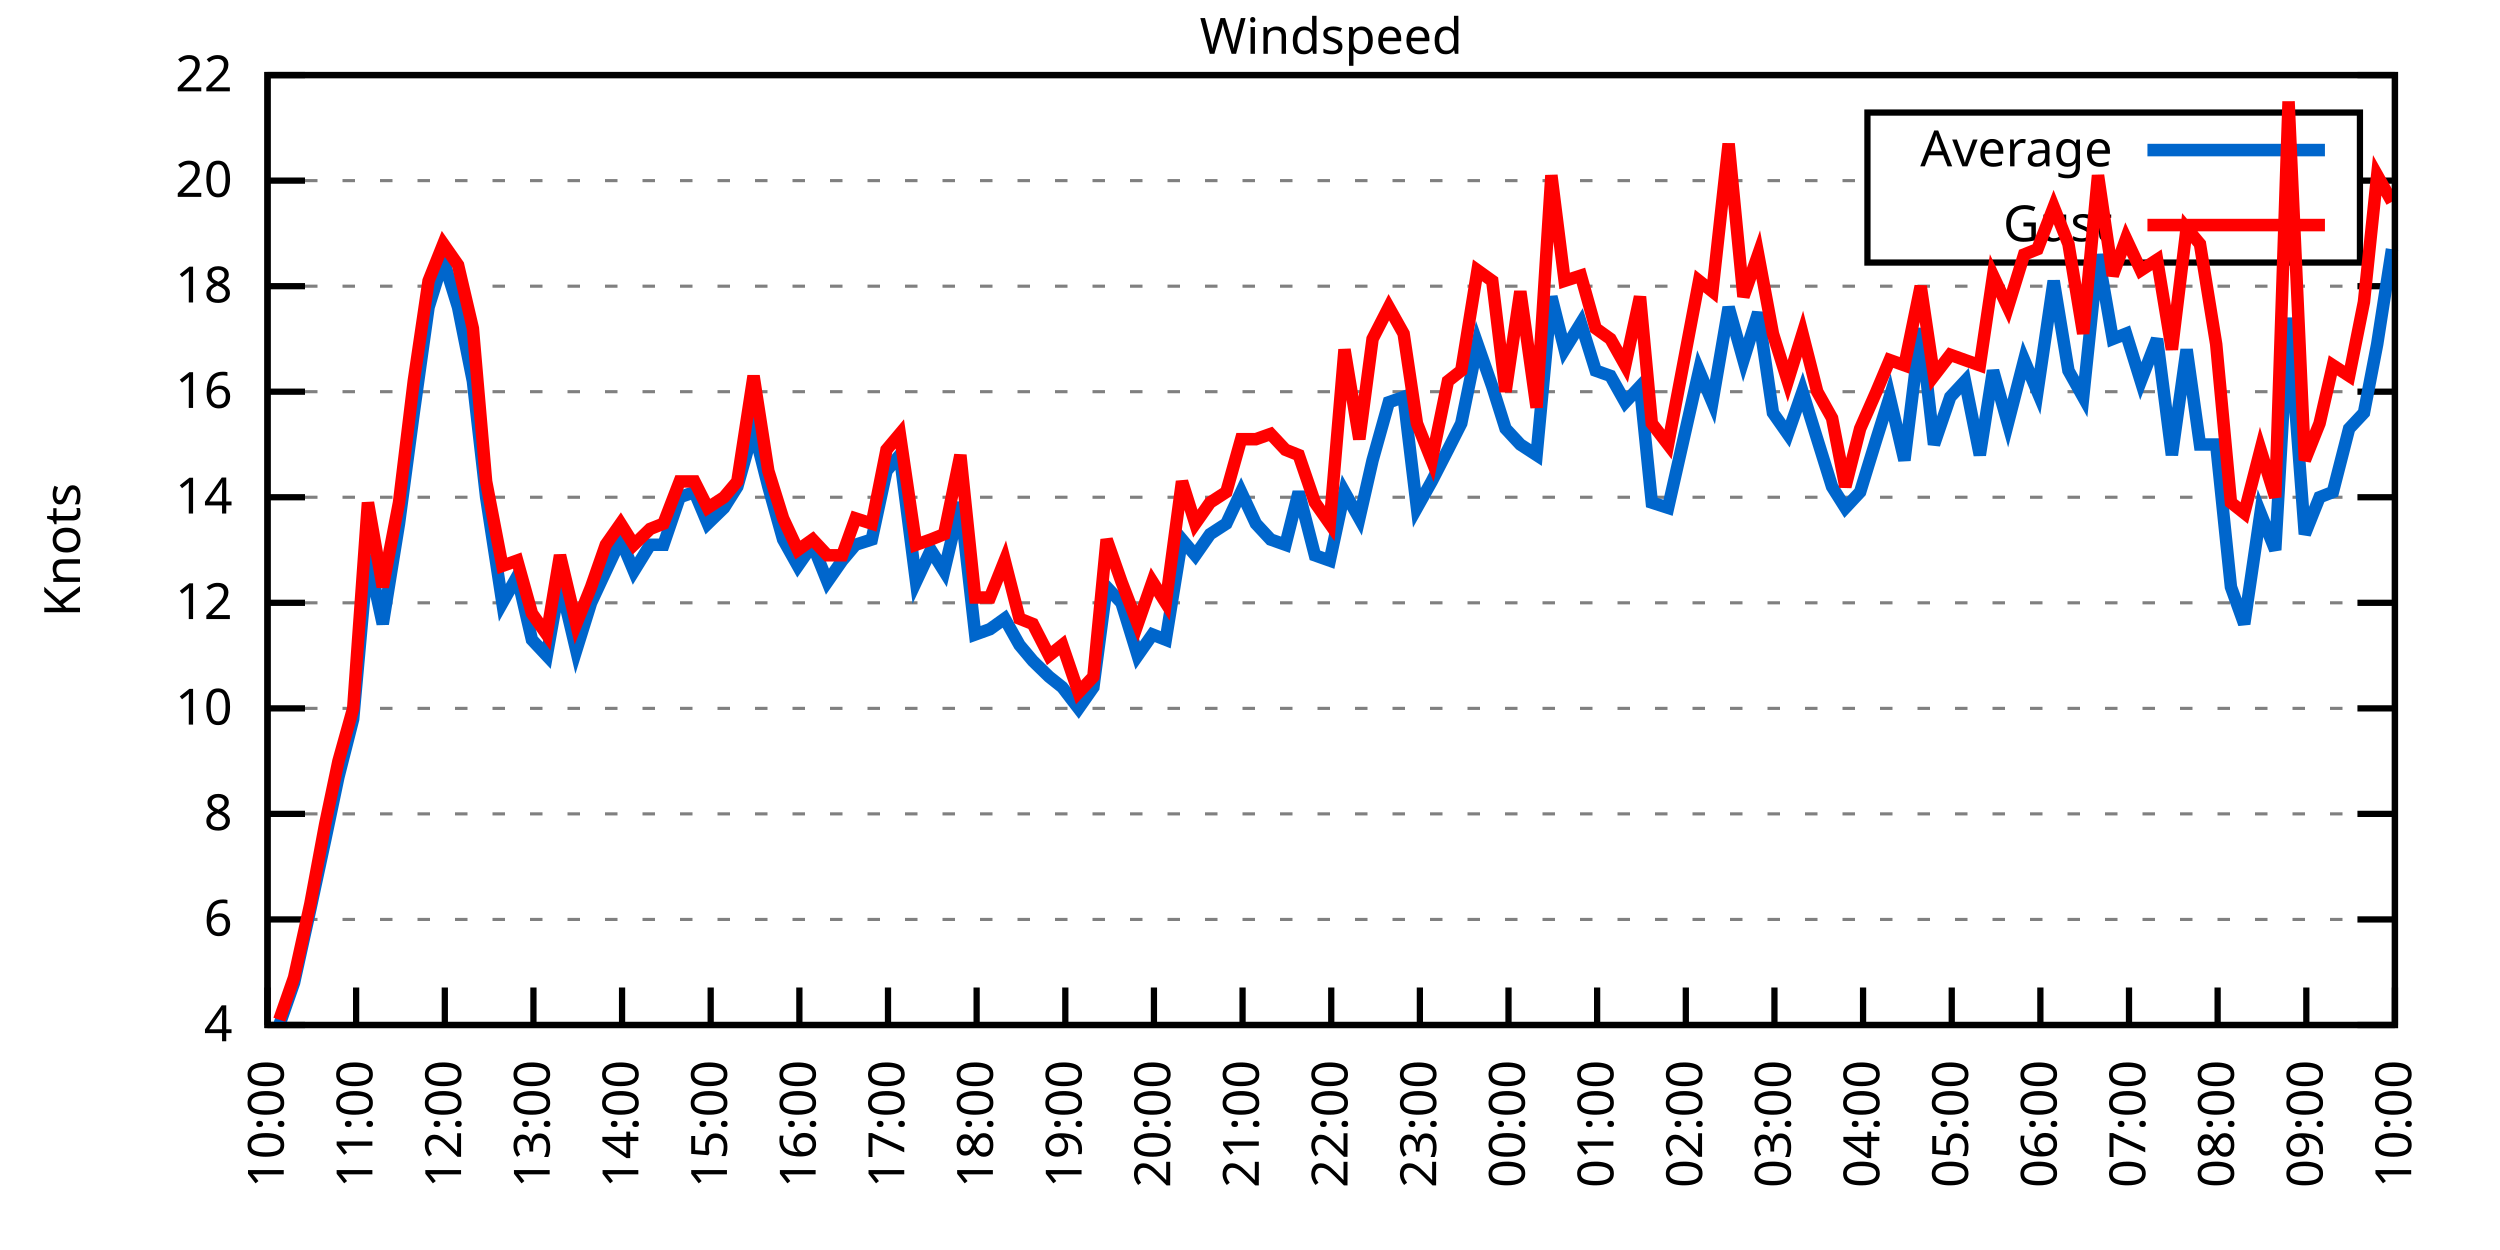
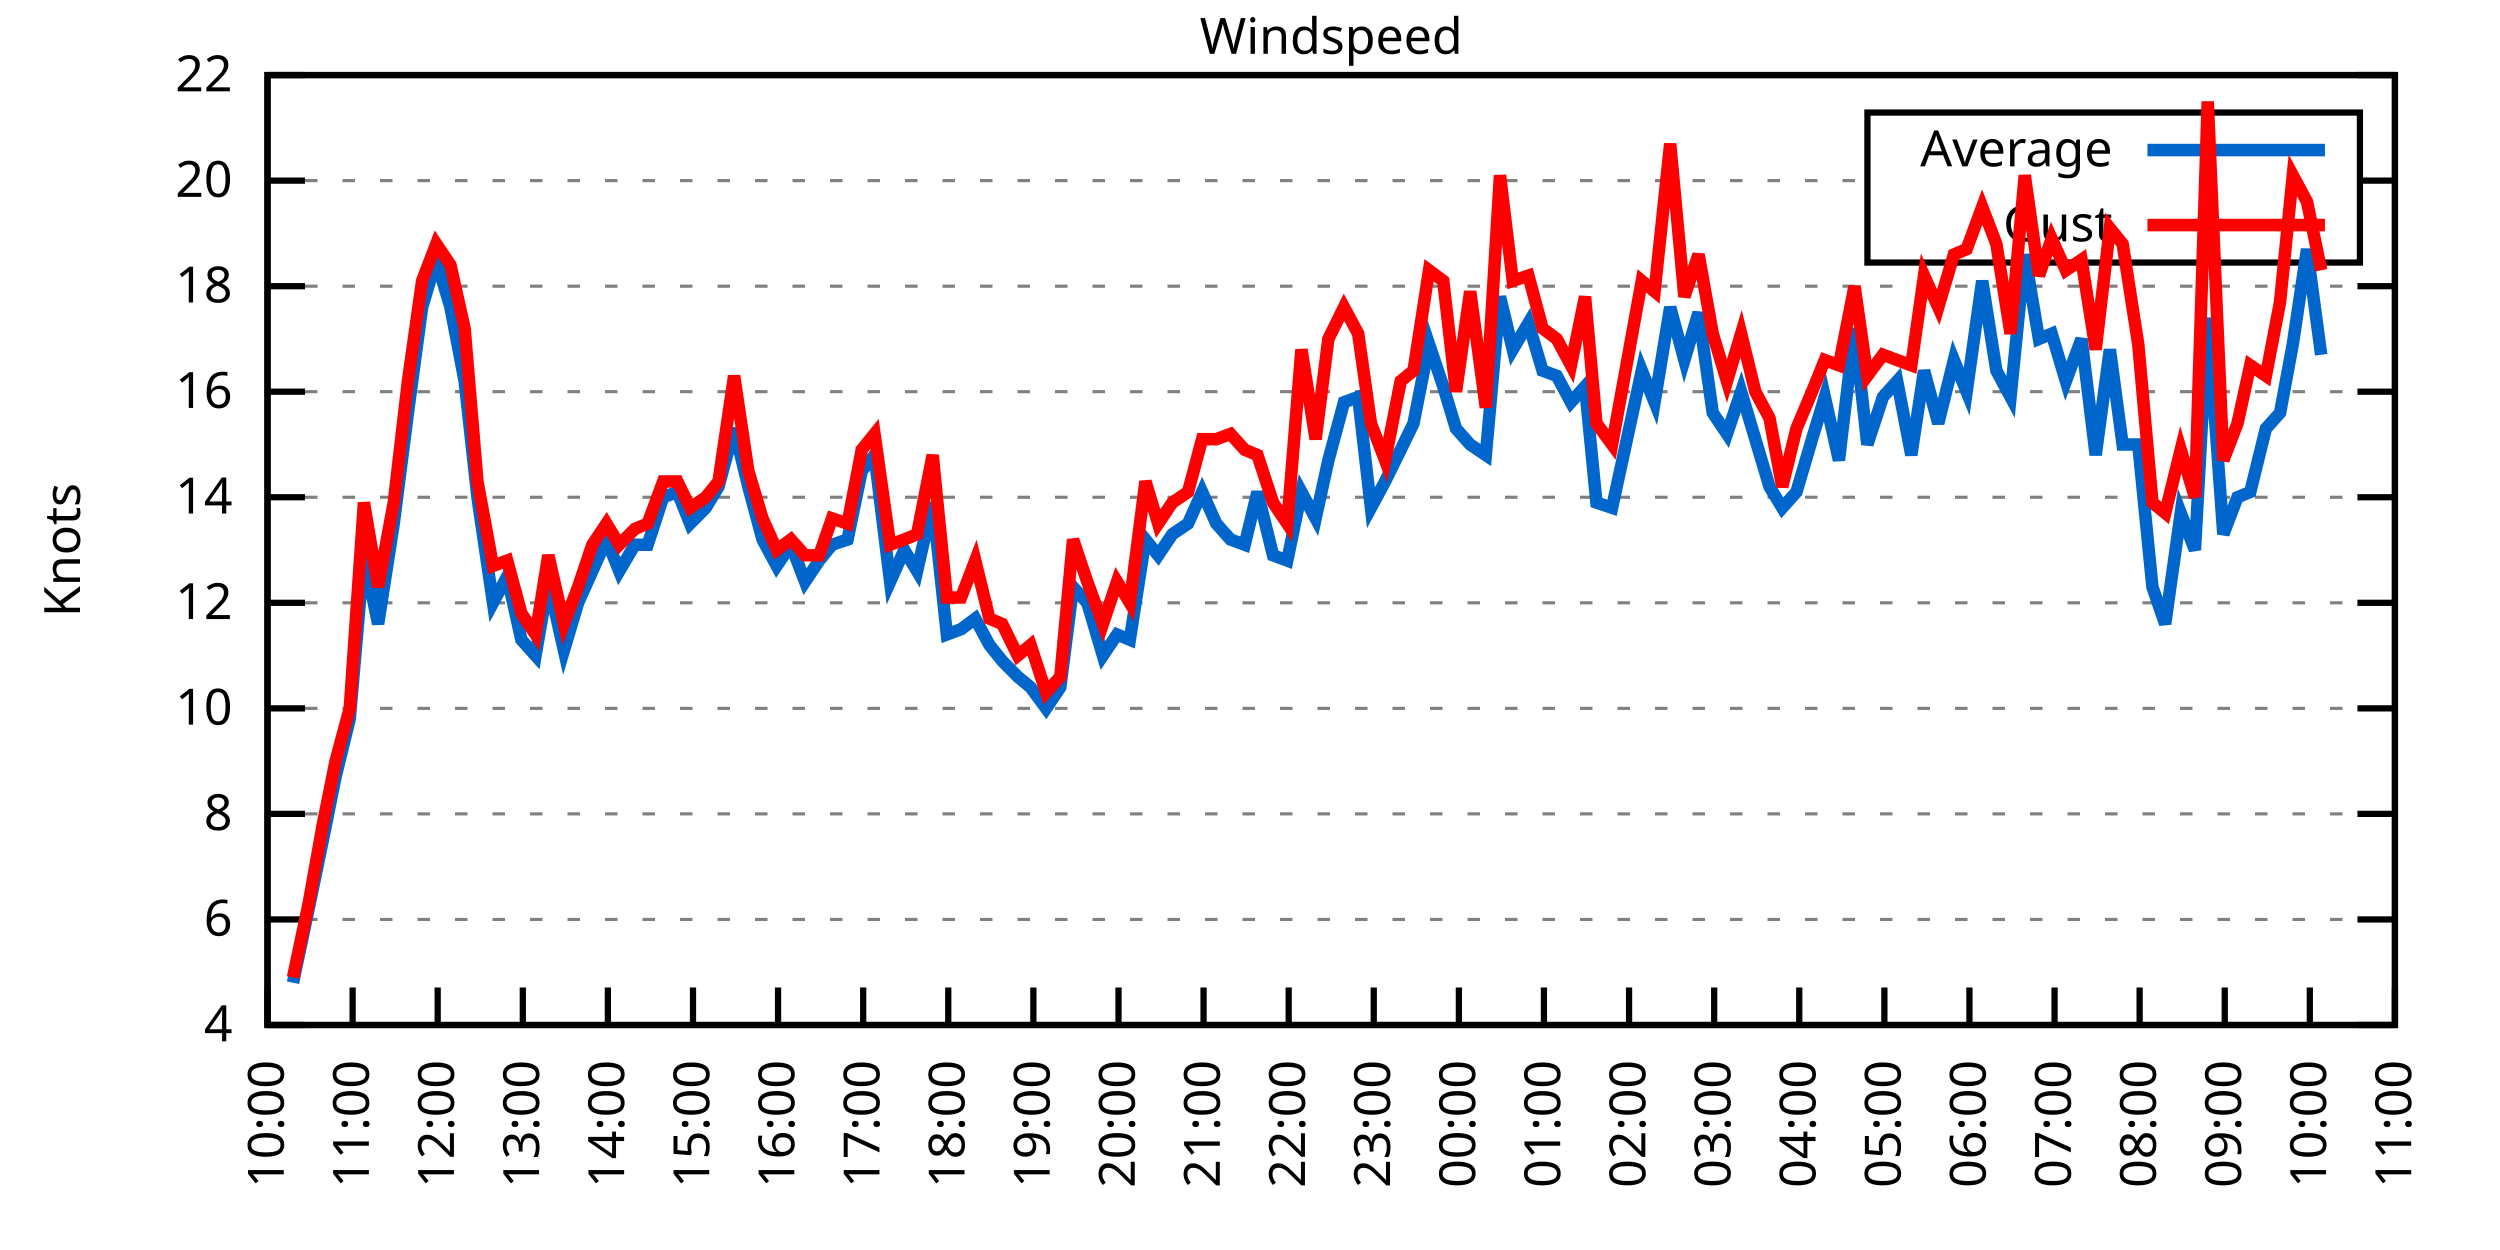
<svg xmlns="http://www.w3.org/2000/svg" xmlns:xlink="http://www.w3.org/1999/xlink" width="400" height="200" viewBox="0 0 400 200">
  <g id="gnuplot_canvas">
    <rect x="0" y="0" width="400" height="200" fill="none" />
    <defs>
      <circle id="gpDot" r="0.5" stroke-width="0.5" stroke="currentColor" />
      <path id="gpPt0" stroke-width="0.333" stroke="currentColor" d="M-1,0 h2 M0,-1 v2" />
      <path id="gpPt1" stroke-width="0.333" stroke="currentColor" d="M-1,-1 L1,1 M1,-1 L-1,1" />
      <path id="gpPt2" stroke-width="0.333" stroke="currentColor" d="M-1,0 L1,0 M0,-1 L0,1 M-1,-1 L1,1 M-1,1 L1,-1" />
      <rect id="gpPt3" stroke-width="0.333" stroke="currentColor" x="-1" y="-1" width="2" height="2" />
      <rect id="gpPt4" stroke-width="0.333" stroke="currentColor" fill="currentColor" x="-1" y="-1" width="2" height="2" />
      <circle id="gpPt5" stroke-width="0.333" stroke="currentColor" cx="0" cy="0" r="1" />
      <use xlink:href="#gpPt5" id="gpPt6" fill="currentColor" stroke="none" />
      <path id="gpPt7" stroke-width="0.333" stroke="currentColor" d="M0,-1.33 L-1.33,0.67 L1.33,0.67 z" />
      <use xlink:href="#gpPt7" id="gpPt8" fill="currentColor" stroke="none" />
      <use xlink:href="#gpPt7" id="gpPt9" stroke="currentColor" transform="rotate(180)" />
      <use xlink:href="#gpPt9" id="gpPt10" fill="currentColor" stroke="none" />
      <use xlink:href="#gpPt3" id="gpPt11" stroke="currentColor" transform="rotate(45)" />
      <use xlink:href="#gpPt11" id="gpPt12" fill="currentColor" stroke="none" />
      <path id="gpPt13" stroke-width="0.333" stroke="currentColor" d="M0,1.330 L1.265,0.411 L0.782,-1.067 L-0.782,-1.076 L-1.265,0.411 z" />
      <use xlink:href="#gpPt13" id="gpPt14" fill="currentColor" stroke="none" />
      <filter id="textbox" filterUnits="objectBoundingBox" x="0" y="0" height="1" width="1">
        <feFlood flood-color="white" flood-opacity="1" result="bgnd" />
        <feComposite in="SourceGraphic" in2="bgnd" operator="atop" />
      </filter>
      <filter id="greybox" filterUnits="objectBoundingBox" x="0" y="0" height="1" width="1">
        <feFlood flood-color="lightgrey" flood-opacity="1" result="grey" />
        <feComposite in="SourceGraphic" in2="grey" operator="atop" />
      </filter>
    </defs>
    <g fill="none" color="white" stroke="currentColor" stroke-width="1.00" stroke-linecap="butt" stroke-linejoin="miter">
</g>
    <g fill="none" color="black" stroke="currentColor" stroke-width="1.00" stroke-linecap="butt" stroke-linejoin="miter">
      <g stroke="none" shape-rendering="crispEdges">
        <polygon fill="rgb(255, 255, 255)" points="42.80,164.00 383.18,164.00 383.18,12.02 42.80,12.02 " />
      </g>
    </g>
    <g fill="none" color="black" stroke="currentColor" stroke-width="1.00" stroke-linecap="butt" stroke-linejoin="miter">
</g>
    <g fill="none" color="black" stroke="black" stroke-width="0.50" stroke-linecap="butt" stroke-linejoin="miter">
</g>
    <g fill="none" color="gray" stroke="currentColor" stroke-width="0.50" stroke-linecap="butt" stroke-linejoin="miter">
      <path stroke="gray" stroke-dasharray="2,4" class="gridline" d="M42.80,164.00 L383.19,164.00  " />
    </g>
    <g fill="none" color="gray" stroke="gray" stroke-width="1.00" stroke-linecap="butt" stroke-linejoin="miter">
</g>
    <g fill="none" color="black" stroke="currentColor" stroke-width="1.00" stroke-linecap="butt" stroke-linejoin="miter">
      <path stroke="black" d="M42.80,164.00 L48.80,164.00 M383.19,164.00 L377.19,164.00  " />
      <g transform="translate(37.20,166.60)" stroke="none" fill="black" font-family="Sans" font-size="8.00" text-anchor="end">
        <text>
          <tspan font-family="Sans"> 4</tspan>
        </text>
      </g>
    </g>
    <g fill="none" color="black" stroke="currentColor" stroke-width="1.00" stroke-linecap="butt" stroke-linejoin="miter">
</g>
    <g fill="none" color="black" stroke="black" stroke-width="0.50" stroke-linecap="butt" stroke-linejoin="miter">
</g>
    <g fill="none" color="gray" stroke="currentColor" stroke-width="0.50" stroke-linecap="butt" stroke-linejoin="miter">
      <path stroke="gray" stroke-dasharray="2,4" class="gridline" d="M42.80,147.11 L383.19,147.11  " />
    </g>
    <g fill="none" color="gray" stroke="gray" stroke-width="1.00" stroke-linecap="butt" stroke-linejoin="miter">
</g>
    <g fill="none" color="black" stroke="currentColor" stroke-width="1.00" stroke-linecap="butt" stroke-linejoin="miter">
      <path stroke="black" d="M42.80,147.11 L48.80,147.11 M383.19,147.11 L377.19,147.11  " />
      <g transform="translate(37.20,149.71)" stroke="none" fill="black" font-family="Sans" font-size="8.00" text-anchor="end">
        <text>
          <tspan font-family="Sans"> 6</tspan>
        </text>
      </g>
    </g>
    <g fill="none" color="black" stroke="currentColor" stroke-width="1.00" stroke-linecap="butt" stroke-linejoin="miter">
</g>
    <g fill="none" color="black" stroke="black" stroke-width="0.50" stroke-linecap="butt" stroke-linejoin="miter">
</g>
    <g fill="none" color="gray" stroke="currentColor" stroke-width="0.50" stroke-linecap="butt" stroke-linejoin="miter">
      <path stroke="gray" stroke-dasharray="2,4" class="gridline" d="M42.80,130.22 L383.19,130.22  " />
    </g>
    <g fill="none" color="gray" stroke="gray" stroke-width="1.00" stroke-linecap="butt" stroke-linejoin="miter">
</g>
    <g fill="none" color="black" stroke="currentColor" stroke-width="1.00" stroke-linecap="butt" stroke-linejoin="miter">
      <path stroke="black" d="M42.80,130.22 L48.80,130.22 M383.19,130.22 L377.19,130.22  " />
      <g transform="translate(37.20,132.82)" stroke="none" fill="black" font-family="Sans" font-size="8.00" text-anchor="end">
        <text>
          <tspan font-family="Sans"> 8</tspan>
        </text>
      </g>
    </g>
    <g fill="none" color="black" stroke="currentColor" stroke-width="1.00" stroke-linecap="butt" stroke-linejoin="miter">
</g>
    <g fill="none" color="black" stroke="black" stroke-width="0.50" stroke-linecap="butt" stroke-linejoin="miter">
</g>
    <g fill="none" color="gray" stroke="currentColor" stroke-width="0.50" stroke-linecap="butt" stroke-linejoin="miter">
      <path stroke="gray" stroke-dasharray="2,4" class="gridline" d="M42.80,113.34 L383.19,113.34  " />
    </g>
    <g fill="none" color="gray" stroke="gray" stroke-width="1.00" stroke-linecap="butt" stroke-linejoin="miter">
</g>
    <g fill="none" color="black" stroke="currentColor" stroke-width="1.00" stroke-linecap="butt" stroke-linejoin="miter">
      <path stroke="black" d="M42.80,113.34 L48.80,113.34 M383.19,113.34 L377.19,113.34  " />
      <g transform="translate(37.20,115.94)" stroke="none" fill="black" font-family="Sans" font-size="8.00" text-anchor="end">
        <text>
          <tspan font-family="Sans"> 10</tspan>
        </text>
      </g>
    </g>
    <g fill="none" color="black" stroke="currentColor" stroke-width="1.00" stroke-linecap="butt" stroke-linejoin="miter">
</g>
    <g fill="none" color="black" stroke="black" stroke-width="0.50" stroke-linecap="butt" stroke-linejoin="miter">
</g>
    <g fill="none" color="gray" stroke="currentColor" stroke-width="0.50" stroke-linecap="butt" stroke-linejoin="miter">
      <path stroke="gray" stroke-dasharray="2,4" class="gridline" d="M42.80,96.45 L383.19,96.45  " />
    </g>
    <g fill="none" color="gray" stroke="gray" stroke-width="1.00" stroke-linecap="butt" stroke-linejoin="miter">
</g>
    <g fill="none" color="black" stroke="currentColor" stroke-width="1.00" stroke-linecap="butt" stroke-linejoin="miter">
      <path stroke="black" d="M42.80,96.45 L48.80,96.45 M383.19,96.45 L377.19,96.45  " />
      <g transform="translate(37.20,99.05)" stroke="none" fill="black" font-family="Sans" font-size="8.00" text-anchor="end">
        <text>
          <tspan font-family="Sans"> 12</tspan>
        </text>
      </g>
    </g>
    <g fill="none" color="black" stroke="currentColor" stroke-width="1.00" stroke-linecap="butt" stroke-linejoin="miter">
</g>
    <g fill="none" color="black" stroke="black" stroke-width="0.50" stroke-linecap="butt" stroke-linejoin="miter">
</g>
    <g fill="none" color="gray" stroke="currentColor" stroke-width="0.50" stroke-linecap="butt" stroke-linejoin="miter">
      <path stroke="gray" stroke-dasharray="2,4" class="gridline" d="M42.80,79.56 L383.19,79.56  " />
    </g>
    <g fill="none" color="gray" stroke="gray" stroke-width="1.00" stroke-linecap="butt" stroke-linejoin="miter">
</g>
    <g fill="none" color="black" stroke="currentColor" stroke-width="1.00" stroke-linecap="butt" stroke-linejoin="miter">
      <path stroke="black" d="M42.80,79.56 L48.80,79.56 M383.19,79.56 L377.19,79.56  " />
      <g transform="translate(37.20,82.16)" stroke="none" fill="black" font-family="Sans" font-size="8.00" text-anchor="end">
        <text>
          <tspan font-family="Sans"> 14</tspan>
        </text>
      </g>
    </g>
    <g fill="none" color="black" stroke="currentColor" stroke-width="1.00" stroke-linecap="butt" stroke-linejoin="miter">
</g>
    <g fill="none" color="black" stroke="black" stroke-width="0.50" stroke-linecap="butt" stroke-linejoin="miter">
</g>
    <g fill="none" color="gray" stroke="currentColor" stroke-width="0.50" stroke-linecap="butt" stroke-linejoin="miter">
      <path stroke="gray" stroke-dasharray="2,4" class="gridline" d="M42.80,62.67 L383.19,62.67  " />
    </g>
    <g fill="none" color="gray" stroke="gray" stroke-width="1.00" stroke-linecap="butt" stroke-linejoin="miter">
</g>
    <g fill="none" color="black" stroke="currentColor" stroke-width="1.00" stroke-linecap="butt" stroke-linejoin="miter">
      <path stroke="black" d="M42.80,62.67 L48.80,62.67 M383.19,62.67 L377.19,62.67  " />
      <g transform="translate(37.20,65.27)" stroke="none" fill="black" font-family="Sans" font-size="8.00" text-anchor="end">
        <text>
          <tspan font-family="Sans"> 16</tspan>
        </text>
      </g>
    </g>
    <g fill="none" color="black" stroke="currentColor" stroke-width="1.00" stroke-linecap="butt" stroke-linejoin="miter">
</g>
    <g fill="none" color="black" stroke="black" stroke-width="0.50" stroke-linecap="butt" stroke-linejoin="miter">
</g>
    <g fill="none" color="gray" stroke="currentColor" stroke-width="0.50" stroke-linecap="butt" stroke-linejoin="miter">
      <path stroke="gray" stroke-dasharray="2,4" class="gridline" d="M42.80,45.79 L383.19,45.79  " />
    </g>
    <g fill="none" color="gray" stroke="gray" stroke-width="1.00" stroke-linecap="butt" stroke-linejoin="miter">
</g>
    <g fill="none" color="black" stroke="currentColor" stroke-width="1.00" stroke-linecap="butt" stroke-linejoin="miter">
      <path stroke="black" d="M42.80,45.79 L48.80,45.79 M383.19,45.79 L377.19,45.79  " />
      <g transform="translate(37.20,48.39)" stroke="none" fill="black" font-family="Sans" font-size="8.00" text-anchor="end">
        <text>
          <tspan font-family="Sans"> 18</tspan>
        </text>
      </g>
    </g>
    <g fill="none" color="black" stroke="currentColor" stroke-width="1.00" stroke-linecap="butt" stroke-linejoin="miter">
</g>
    <g fill="none" color="black" stroke="black" stroke-width="0.50" stroke-linecap="butt" stroke-linejoin="miter">
</g>
    <g fill="none" color="gray" stroke="currentColor" stroke-width="0.50" stroke-linecap="butt" stroke-linejoin="miter">
      <path stroke="gray" stroke-dasharray="2,4" class="gridline" d="M42.80,28.90 L298.79,28.90 M377.59,28.90 L383.19,28.90  " />
    </g>
    <g fill="none" color="gray" stroke="gray" stroke-width="1.00" stroke-linecap="butt" stroke-linejoin="miter">
</g>
    <g fill="none" color="black" stroke="currentColor" stroke-width="1.00" stroke-linecap="butt" stroke-linejoin="miter">
      <path stroke="black" d="M42.80,28.90 L48.80,28.90 M383.19,28.90 L377.19,28.90  " />
      <g transform="translate(37.20,31.50)" stroke="none" fill="black" font-family="Sans" font-size="8.00" text-anchor="end">
        <text>
          <tspan font-family="Sans"> 20</tspan>
        </text>
      </g>
    </g>
    <g fill="none" color="black" stroke="currentColor" stroke-width="1.00" stroke-linecap="butt" stroke-linejoin="miter">
</g>
    <g fill="none" color="black" stroke="black" stroke-width="0.50" stroke-linecap="butt" stroke-linejoin="miter">
</g>
    <g fill="none" color="gray" stroke="currentColor" stroke-width="0.50" stroke-linecap="butt" stroke-linejoin="miter">
      <path stroke="gray" stroke-dasharray="2,4" class="gridline" d="M42.80,12.01 L383.19,12.01  " />
    </g>
    <g fill="none" color="gray" stroke="gray" stroke-width="1.00" stroke-linecap="butt" stroke-linejoin="miter">
</g>
    <g fill="none" color="black" stroke="currentColor" stroke-width="1.00" stroke-linecap="butt" stroke-linejoin="miter">
      <path stroke="black" d="M42.80,12.01 L48.80,12.01 M383.19,12.01 L377.19,12.01  " />
      <g transform="translate(37.20,14.61)" stroke="none" fill="black" font-family="Sans" font-size="8.00" text-anchor="end">
        <text>
          <tspan font-family="Sans"> 22</tspan>
        </text>
      </g>
    </g>
    <g fill="none" color="black" stroke="currentColor" stroke-width="1.00" stroke-linecap="butt" stroke-linejoin="miter">
      <path stroke="black" d="M42.80,164.00 L42.80,158.00  " />
      <g transform="translate(45.40,169.60) rotate(270.00)" stroke="none" fill="black" font-family="Sans" font-size="8.00" text-anchor="end">
        <text>
          <tspan font-family="Sans">10:00</tspan>
        </text>
      </g>
    </g>
    <g fill="none" color="black" stroke="currentColor" stroke-width="1.00" stroke-linecap="butt" stroke-linejoin="miter">
-       <path stroke="black" d="M56.98,164.00 L56.98,158.00  " />
-       <g transform="translate(59.58,169.60) rotate(270.00)" stroke="none" fill="black" font-family="Sans" font-size="8.00" text-anchor="end">
+       <path stroke="black" d="M56.42,164.00 L56.42,158.00  " />
+       <g transform="translate(59.02,169.60) rotate(270.00)" stroke="none" fill="black" font-family="Sans" font-size="8.00" text-anchor="end">
        <text>
          <tspan font-family="Sans">11:00</tspan>
        </text>
      </g>
    </g>
    <g fill="none" color="black" stroke="currentColor" stroke-width="1.00" stroke-linecap="butt" stroke-linejoin="miter">
-       <path stroke="black" d="M71.17,164.00 L71.17,158.00  " />
-       <g transform="translate(73.77,169.60) rotate(270.00)" stroke="none" fill="black" font-family="Sans" font-size="8.00" text-anchor="end">
+       <path stroke="black" d="M70.03,164.00 L70.03,158.00  " />
+       <g transform="translate(72.63,169.60) rotate(270.00)" stroke="none" fill="black" font-family="Sans" font-size="8.00" text-anchor="end">
        <text>
          <tspan font-family="Sans">12:00</tspan>
        </text>
      </g>
    </g>
    <g fill="none" color="black" stroke="currentColor" stroke-width="1.00" stroke-linecap="butt" stroke-linejoin="miter">
-       <path stroke="black" d="M85.35,164.00 L85.35,158.00  " />
-       <g transform="translate(87.95,169.60) rotate(270.00)" stroke="none" fill="black" font-family="Sans" font-size="8.00" text-anchor="end">
+       <path stroke="black" d="M83.65,164.00 L83.65,158.00  " />
+       <g transform="translate(86.25,169.60) rotate(270.00)" stroke="none" fill="black" font-family="Sans" font-size="8.00" text-anchor="end">
        <text>
          <tspan font-family="Sans">13:00</tspan>
        </text>
      </g>
    </g>
    <g fill="none" color="black" stroke="currentColor" stroke-width="1.00" stroke-linecap="butt" stroke-linejoin="miter">
-       <path stroke="black" d="M99.53,164.00 L99.53,158.00  " />
-       <g transform="translate(102.13,169.60) rotate(270.00)" stroke="none" fill="black" font-family="Sans" font-size="8.00" text-anchor="end">
+       <path stroke="black" d="M97.26,164.00 L97.26,158.00  " />
+       <g transform="translate(99.86,169.60) rotate(270.00)" stroke="none" fill="black" font-family="Sans" font-size="8.00" text-anchor="end">
        <text>
          <tspan font-family="Sans">14:00</tspan>
        </text>
      </g>
    </g>
    <g fill="none" color="black" stroke="currentColor" stroke-width="1.00" stroke-linecap="butt" stroke-linejoin="miter">
-       <path stroke="black" d="M113.71,164.00 L113.71,158.00  " />
-       <g transform="translate(116.31,169.60) rotate(270.00)" stroke="none" fill="black" font-family="Sans" font-size="8.00" text-anchor="end">
+       <path stroke="black" d="M110.88,164.00 L110.88,158.00  " />
+       <g transform="translate(113.48,169.60) rotate(270.00)" stroke="none" fill="black" font-family="Sans" font-size="8.00" text-anchor="end">
        <text>
          <tspan font-family="Sans">15:00</tspan>
        </text>
      </g>
    </g>
    <g fill="none" color="black" stroke="currentColor" stroke-width="1.00" stroke-linecap="butt" stroke-linejoin="miter">
-       <path stroke="black" d="M127.90,164.00 L127.90,158.00  " />
-       <g transform="translate(130.50,169.60) rotate(270.00)" stroke="none" fill="black" font-family="Sans" font-size="8.00" text-anchor="end">
+       <path stroke="black" d="M124.49,164.00 L124.49,158.00  " />
+       <g transform="translate(127.09,169.60) rotate(270.00)" stroke="none" fill="black" font-family="Sans" font-size="8.00" text-anchor="end">
        <text>
          <tspan font-family="Sans">16:00</tspan>
        </text>
      </g>
    </g>
    <g fill="none" color="black" stroke="currentColor" stroke-width="1.00" stroke-linecap="butt" stroke-linejoin="miter">
-       <path stroke="black" d="M142.08,164.00 L142.08,158.00  " />
-       <g transform="translate(144.68,169.60) rotate(270.00)" stroke="none" fill="black" font-family="Sans" font-size="8.00" text-anchor="end">
+       <path stroke="black" d="M138.11,164.00 L138.11,158.00  " />
+       <g transform="translate(140.71,169.60) rotate(270.00)" stroke="none" fill="black" font-family="Sans" font-size="8.00" text-anchor="end">
        <text>
          <tspan font-family="Sans">17:00</tspan>
        </text>
      </g>
    </g>
    <g fill="none" color="black" stroke="currentColor" stroke-width="1.00" stroke-linecap="butt" stroke-linejoin="miter">
-       <path stroke="black" d="M156.26,164.00 L156.26,158.00  " />
-       <g transform="translate(158.86,169.60) rotate(270.00)" stroke="none" fill="black" font-family="Sans" font-size="8.00" text-anchor="end">
+       <path stroke="black" d="M151.72,164.00 L151.72,158.00  " />
+       <g transform="translate(154.32,169.60) rotate(270.00)" stroke="none" fill="black" font-family="Sans" font-size="8.00" text-anchor="end">
        <text>
          <tspan font-family="Sans">18:00</tspan>
        </text>
      </g>
    </g>
    <g fill="none" color="black" stroke="currentColor" stroke-width="1.00" stroke-linecap="butt" stroke-linejoin="miter">
-       <path stroke="black" d="M170.45,164.00 L170.45,158.00  " />
-       <g transform="translate(173.05,169.60) rotate(270.00)" stroke="none" fill="black" font-family="Sans" font-size="8.00" text-anchor="end">
+       <path stroke="black" d="M165.34,164.00 L165.34,158.00  " />
+       <g transform="translate(167.94,169.60) rotate(270.00)" stroke="none" fill="black" font-family="Sans" font-size="8.00" text-anchor="end">
        <text>
          <tspan font-family="Sans">19:00</tspan>
        </text>
      </g>
    </g>
    <g fill="none" color="black" stroke="currentColor" stroke-width="1.00" stroke-linecap="butt" stroke-linejoin="miter">
-       <path stroke="black" d="M184.63,164.00 L184.63,158.00  " />
-       <g transform="translate(187.23,169.60) rotate(270.00)" stroke="none" fill="black" font-family="Sans" font-size="8.00" text-anchor="end">
+       <path stroke="black" d="M178.96,164.00 L178.96,158.00  " />
+       <g transform="translate(181.56,169.60) rotate(270.00)" stroke="none" fill="black" font-family="Sans" font-size="8.00" text-anchor="end">
        <text>
          <tspan font-family="Sans">20:00</tspan>
        </text>
      </g>
    </g>
    <g fill="none" color="black" stroke="currentColor" stroke-width="1.00" stroke-linecap="butt" stroke-linejoin="miter">
-       <path stroke="black" d="M198.81,164.00 L198.81,158.00  " />
-       <g transform="translate(201.41,169.60) rotate(270.00)" stroke="none" fill="black" font-family="Sans" font-size="8.00" text-anchor="end">
+       <path stroke="black" d="M192.57,164.00 L192.57,158.00  " />
+       <g transform="translate(195.17,169.60) rotate(270.00)" stroke="none" fill="black" font-family="Sans" font-size="8.00" text-anchor="end">
        <text>
          <tspan font-family="Sans">21:00</tspan>
        </text>
      </g>
    </g>
    <g fill="none" color="black" stroke="currentColor" stroke-width="1.00" stroke-linecap="butt" stroke-linejoin="miter">
-       <path stroke="black" d="M213.00,164.00 L213.00,158.00  " />
-       <g transform="translate(215.60,169.60) rotate(270.00)" stroke="none" fill="black" font-family="Sans" font-size="8.00" text-anchor="end">
+       <path stroke="black" d="M206.19,164.00 L206.19,158.00  " />
+       <g transform="translate(208.79,169.60) rotate(270.00)" stroke="none" fill="black" font-family="Sans" font-size="8.00" text-anchor="end">
        <text>
          <tspan font-family="Sans">22:00</tspan>
        </text>
      </g>
    </g>
    <g fill="none" color="black" stroke="currentColor" stroke-width="1.00" stroke-linecap="butt" stroke-linejoin="miter">
-       <path stroke="black" d="M227.18,164.00 L227.18,158.00  " />
-       <g transform="translate(229.78,169.60) rotate(270.00)" stroke="none" fill="black" font-family="Sans" font-size="8.00" text-anchor="end">
+       <path stroke="black" d="M219.80,164.00 L219.80,158.00  " />
+       <g transform="translate(222.40,169.60) rotate(270.00)" stroke="none" fill="black" font-family="Sans" font-size="8.00" text-anchor="end">
        <text>
          <tspan font-family="Sans">23:00</tspan>
        </text>
      </g>
    </g>
    <g fill="none" color="black" stroke="currentColor" stroke-width="1.00" stroke-linecap="butt" stroke-linejoin="miter">
-       <path stroke="black" d="M241.36,164.00 L241.36,158.00  " />
-       <g transform="translate(243.96,169.60) rotate(270.00)" stroke="none" fill="black" font-family="Sans" font-size="8.00" text-anchor="end">
+       <path stroke="black" d="M233.42,164.00 L233.42,158.00  " />
+       <g transform="translate(236.02,169.60) rotate(270.00)" stroke="none" fill="black" font-family="Sans" font-size="8.00" text-anchor="end">
        <text>
          <tspan font-family="Sans">00:00</tspan>
        </text>
      </g>
    </g>
    <g fill="none" color="black" stroke="currentColor" stroke-width="1.00" stroke-linecap="butt" stroke-linejoin="miter">
-       <path stroke="black" d="M255.54,164.00 L255.54,158.00  " />
-       <g transform="translate(258.14,169.60) rotate(270.00)" stroke="none" fill="black" font-family="Sans" font-size="8.00" text-anchor="end">
+       <path stroke="black" d="M247.03,164.00 L247.03,158.00  " />
+       <g transform="translate(249.63,169.60) rotate(270.00)" stroke="none" fill="black" font-family="Sans" font-size="8.00" text-anchor="end">
        <text>
          <tspan font-family="Sans">01:00</tspan>
        </text>
      </g>
    </g>
    <g fill="none" color="black" stroke="currentColor" stroke-width="1.00" stroke-linecap="butt" stroke-linejoin="miter">
-       <path stroke="black" d="M269.73,164.00 L269.73,158.00  " />
-       <g transform="translate(272.33,169.60) rotate(270.00)" stroke="none" fill="black" font-family="Sans" font-size="8.00" text-anchor="end">
+       <path stroke="black" d="M260.65,164.00 L260.65,158.00  " />
+       <g transform="translate(263.25,169.60) rotate(270.00)" stroke="none" fill="black" font-family="Sans" font-size="8.00" text-anchor="end">
        <text>
          <tspan font-family="Sans">02:00</tspan>
        </text>
      </g>
    </g>
    <g fill="none" color="black" stroke="currentColor" stroke-width="1.00" stroke-linecap="butt" stroke-linejoin="miter">
-       <path stroke="black" d="M283.91,164.00 L283.91,158.00  " />
-       <g transform="translate(286.51,169.60) rotate(270.00)" stroke="none" fill="black" font-family="Sans" font-size="8.00" text-anchor="end">
+       <path stroke="black" d="M274.27,164.00 L274.27,158.00  " />
+       <g transform="translate(276.87,169.60) rotate(270.00)" stroke="none" fill="black" font-family="Sans" font-size="8.00" text-anchor="end">
        <text>
          <tspan font-family="Sans">03:00</tspan>
        </text>
      </g>
    </g>
    <g fill="none" color="black" stroke="currentColor" stroke-width="1.00" stroke-linecap="butt" stroke-linejoin="miter">
-       <path stroke="black" d="M298.09,164.00 L298.09,158.00  " />
-       <g transform="translate(300.69,169.60) rotate(270.00)" stroke="none" fill="black" font-family="Sans" font-size="8.00" text-anchor="end">
+       <path stroke="black" d="M287.88,164.00 L287.88,158.00  " />
+       <g transform="translate(290.48,169.60) rotate(270.00)" stroke="none" fill="black" font-family="Sans" font-size="8.00" text-anchor="end">
        <text>
          <tspan font-family="Sans">04:00</tspan>
        </text>
      </g>
    </g>
    <g fill="none" color="black" stroke="currentColor" stroke-width="1.00" stroke-linecap="butt" stroke-linejoin="miter">
-       <path stroke="black" d="M312.28,164.00 L312.28,158.00  " />
-       <g transform="translate(314.88,169.60) rotate(270.00)" stroke="none" fill="black" font-family="Sans" font-size="8.00" text-anchor="end">
+       <path stroke="black" d="M301.50,164.00 L301.50,158.00  " />
+       <g transform="translate(304.10,169.60) rotate(270.00)" stroke="none" fill="black" font-family="Sans" font-size="8.00" text-anchor="end">
        <text>
          <tspan font-family="Sans">05:00</tspan>
        </text>
      </g>
    </g>
    <g fill="none" color="black" stroke="currentColor" stroke-width="1.00" stroke-linecap="butt" stroke-linejoin="miter">
-       <path stroke="black" d="M326.46,164.00 L326.46,158.00  " />
-       <g transform="translate(329.06,169.60) rotate(270.00)" stroke="none" fill="black" font-family="Sans" font-size="8.00" text-anchor="end">
+       <path stroke="black" d="M315.11,164.00 L315.11,158.00  " />
+       <g transform="translate(317.71,169.60) rotate(270.00)" stroke="none" fill="black" font-family="Sans" font-size="8.00" text-anchor="end">
        <text>
          <tspan font-family="Sans">06:00</tspan>
        </text>
      </g>
    </g>
    <g fill="none" color="black" stroke="currentColor" stroke-width="1.00" stroke-linecap="butt" stroke-linejoin="miter">
-       <path stroke="black" d="M340.64,164.00 L340.64,158.00  " />
-       <g transform="translate(343.24,169.60) rotate(270.00)" stroke="none" fill="black" font-family="Sans" font-size="8.00" text-anchor="end">
+       <path stroke="black" d="M328.73,164.00 L328.73,158.00  " />
+       <g transform="translate(331.33,169.60) rotate(270.00)" stroke="none" fill="black" font-family="Sans" font-size="8.00" text-anchor="end">
        <text>
          <tspan font-family="Sans">07:00</tspan>
        </text>
      </g>
    </g>
    <g fill="none" color="black" stroke="currentColor" stroke-width="1.00" stroke-linecap="butt" stroke-linejoin="miter">
-       <path stroke="black" d="M354.82,164.00 L354.82,158.00  " />
-       <g transform="translate(357.42,169.60) rotate(270.00)" stroke="none" fill="black" font-family="Sans" font-size="8.00" text-anchor="end">
+       <path stroke="black" d="M342.34,164.00 L342.34,158.00  " />
+       <g transform="translate(344.94,169.60) rotate(270.00)" stroke="none" fill="black" font-family="Sans" font-size="8.00" text-anchor="end">
        <text>
          <tspan font-family="Sans">08:00</tspan>
        </text>
      </g>
    </g>
    <g fill="none" color="black" stroke="currentColor" stroke-width="1.00" stroke-linecap="butt" stroke-linejoin="miter">
-       <path stroke="black" d="M369.01,164.00 L369.01,158.00  " />
-       <g transform="translate(371.61,169.60) rotate(270.00)" stroke="none" fill="black" font-family="Sans" font-size="8.00" text-anchor="end">
+       <path stroke="black" d="M355.96,164.00 L355.96,158.00  " />
+       <g transform="translate(358.56,169.60) rotate(270.00)" stroke="none" fill="black" font-family="Sans" font-size="8.00" text-anchor="end">
        <text>
          <tspan font-family="Sans">09:00</tspan>
+         </text>
+       </g>
+     </g>
+     <g fill="none" color="black" stroke="currentColor" stroke-width="1.00" stroke-linecap="butt" stroke-linejoin="miter">
+       <path stroke="black" d="M369.57,164.00 L369.57,158.00  " />
+       <g transform="translate(372.17,169.60) rotate(270.00)" stroke="none" fill="black" font-family="Sans" font-size="8.00" text-anchor="end">
+         <text>
+           <tspan font-family="Sans">10:00</tspan>
        </text>
      </g>
    </g>
    <g fill="none" color="black" stroke="currentColor" stroke-width="1.00" stroke-linecap="butt" stroke-linejoin="miter">
      <path stroke="black" d="M383.19,164.00 L383.19,158.00  " />
      <g transform="translate(385.79,169.60) rotate(270.00)" stroke="none" fill="black" font-family="Sans" font-size="8.00" text-anchor="end">
        <text>
-           <tspan font-family="Sans">10:00</tspan>
+           <tspan font-family="Sans">11:00</tspan>
        </text>
      </g>
    </g>
    <g fill="none" color="black" stroke="currentColor" stroke-width="1.00" stroke-linecap="butt" stroke-linejoin="miter">
</g>
    <g fill="none" color="black" stroke="currentColor" stroke-width="1.00" stroke-linecap="butt" stroke-linejoin="miter">
      <path stroke="black" d="M42.80,12.01 L42.80,164.00 L383.19,164.00 L383.19,12.01 L42.80,12.01 Z  " />
    </g>
    <g fill="none" color="black" stroke="currentColor" stroke-width="1.00" stroke-linecap="butt" stroke-linejoin="miter">
</g>
    <g fill="none" color="black" stroke="currentColor" stroke-width="1.00" stroke-linecap="butt" stroke-linejoin="miter">
      <path stroke="black" d="M298.79,42.01 L298.79,18.01 L377.59,18.01 L377.59,42.01 L298.79,42.01 Z  " />
    </g>
    <g id="Windspeed_plot_1">
      <g fill="none" color="white" stroke="black" stroke-width="2.00" stroke-linecap="butt" stroke-linejoin="miter">
</g>
      <g fill="none" color="black" stroke="currentColor" stroke-width="2.00" stroke-linecap="butt" stroke-linejoin="miter">
        <g transform="translate(337.99,26.61)" stroke="none" fill="black" font-family="Sans" font-size="8.00" text-anchor="end">
          <text>
            <tspan font-family="Sans">Average</tspan>
          </text>
        </g>
      </g>
      <g fill="none" color="black" stroke="currentColor" stroke-width="2.00" stroke-linecap="butt" stroke-linejoin="miter">
-         <path stroke="rgb(  0, 102, 204)" d="M343.59,24.01 L371.99,24.01 M44.69,164.00 L47.05,157.24 L49.66,145.42 L52.02,134.45 L54.15,124.31 L56.51,115.03   L58.87,88.85 L61.24,99.83 L63.84,83.78 L66.20,66.05 L68.57,49.16 L70.93,41.56 L73.29,49.16 L75.66,60.98   L77.78,79.56 L80.38,96.45 L82.75,92.23 L85.11,102.36 L87.48,104.89 L89.60,93.07 L92.20,104.05 L94.57,96.45   L96.93,91.38 L99.30,86.32 L101.42,91.38 L104.02,87.16 L106.15,87.16 L108.75,79.56 L111.11,78.72 L113.24,83.78   L115.84,81.25 L117.97,77.87 L120.57,68.58 L122.93,77.87 L125.30,86.32 L127.66,90.54 L130.02,87.16 L132.39,93.07   L134.75,89.69 L136.88,87.16 L139.48,86.32 L141.84,75.34 L143.97,72.81 L146.57,93.07 L148.94,88.00 L151.06,91.38   L153.66,80.41 L156.03,101.52 L158.39,100.67 L160.75,98.98 L163.12,103.20 L165.25,105.74 L167.85,108.27 L169.97,109.96   L172.57,113.34 L174.94,109.96 L177.06,93.92 L179.43,96.45 L182.03,104.89 L184.39,101.52 L186.52,102.36 L189.12,86.32   L191.25,88.85 L193.61,85.47 L196.21,83.78 L198.58,78.72 L200.94,83.78 L203.30,86.32 L205.67,87.16 L207.79,78.72   L210.39,88.85 L212.76,89.69 L215.12,78.72 L217.49,82.94 L219.61,73.65 L222.21,64.36 L224.58,63.52 L226.71,81.25   L229.07,77.03 L231.67,71.96 L233.80,67.74 L236.40,55.07 L238.76,61.83 L240.89,68.58 L243.25,71.12 L245.85,72.81   L248.22,47.47 L250.34,55.92 L252.94,51.70 L255.31,59.30 L257.67,60.14 L260.04,64.36 L262.40,61.83 L264.29,80.41   L266.89,81.25 L271.85,59.30 L273.98,64.36 L276.58,49.16 L278.95,57.61 L281.31,50.01 L283.67,66.05 L286.04,69.43   L288.40,62.67 L290.76,70.27 L293.13,77.87 L295.26,81.25 L297.62,78.72 L300.22,70.27 L302.35,63.52 L304.71,73.65   L307.31,52.54 L309.44,71.12 L312.04,63.52 L314.40,60.98 L316.77,72.81 L318.89,59.30 L321.26,67.74 L323.86,57.61   L325.99,62.67 L328.59,44.94 L330.95,59.30 L333.31,63.52 L335.68,40.72 L338.04,54.23 L340.17,53.39 L342.53,60.98   L345.13,54.23 L347.50,72.81 L349.86,55.92 L351.99,71.12 L354.59,71.12 L356.95,93.92 L359.08,99.83 L361.68,82.09   L364.04,88.00 L366.17,50.85 L368.77,85.47 L371.13,79.56 L373.26,78.72 L375.86,68.58 L378.23,66.05 L380.35,55.07   L382.72,39.87  " />
+         <path stroke="rgb(  0, 102, 204)" d="M343.59,24.01 L371.99,24.01 M46.88,157.24 L49.38,145.42 L51.65,134.45 L53.69,124.31 L55.96,115.03 L58.23,88.85   L60.50,99.83 L63.00,83.78 L65.27,66.05 L67.54,49.16 L69.80,41.56 L72.07,49.16 L74.34,60.98 L76.39,79.56   L78.88,96.45 L81.15,92.23 L83.42,102.36 L85.69,104.89 L87.73,93.07 L90.23,104.05 L92.50,96.45 L94.77,91.38   L97.04,86.32 L99.08,91.38 L101.57,87.16 L103.62,87.16 L106.11,79.56 L108.38,78.72 L110.42,83.78 L112.92,81.25   L114.96,77.87 L117.46,68.58 L119.73,77.87 L122.00,86.32 L124.27,90.54 L126.54,87.16 L128.81,93.07 L131.07,89.69   L133.12,87.16 L135.61,86.32 L137.88,75.34 L139.92,72.81 L142.42,93.07 L144.69,88.00 L146.73,91.38 L149.23,80.41   L151.50,101.52 L153.77,100.67 L156.04,98.98 L158.31,103.20 L160.35,105.74 L162.84,108.27 L164.89,109.96 L167.38,113.34   L169.65,109.96 L171.69,93.92 L173.96,96.45 L176.46,104.89 L178.73,101.52 L180.77,102.36 L183.27,86.32 L185.31,88.85   L187.58,85.47 L190.08,83.78 L192.34,78.72 L194.61,83.78 L196.88,86.32 L199.15,87.16 L201.19,78.72 L203.69,88.85   L205.96,89.69 L208.23,78.72 L210.50,82.94 L212.54,73.65 L215.04,64.36 L217.31,63.52 L219.35,81.25 L221.62,77.03   L224.11,71.96 L226.16,67.74 L228.65,55.07 L230.92,61.83 L232.96,68.58 L235.23,71.12 L237.73,72.81 L240.00,47.47   L242.04,55.92 L244.54,51.70 L246.81,59.30 L249.08,60.14 L251.35,64.36 L253.61,61.83 L255.43,80.41 L257.93,81.25   L262.69,59.30 L264.73,64.36 L267.23,49.16 L269.50,57.61 L271.77,50.01 L274.04,66.05 L276.31,69.43 L278.58,62.67   L280.85,70.27 L283.12,77.87 L285.16,81.25 L287.43,78.72 L289.92,70.27 L291.97,63.52 L294.23,73.65 L296.73,52.54   L298.77,71.12 L301.27,63.52 L303.54,60.98 L305.81,72.81 L307.85,59.30 L310.12,67.74 L312.62,57.61 L314.66,62.67   L317.15,44.94 L319.42,59.30 L321.69,63.52 L323.96,40.72 L326.23,54.23 L328.27,53.39 L330.54,60.98 L333.04,54.23   L335.31,72.81 L337.58,55.92 L339.62,71.12 L342.12,71.12 L344.39,93.92 L346.43,99.83 L348.92,82.09 L351.19,88.00   L353.24,50.85 L355.73,85.47 L358.00,79.56 L360.04,78.72 L362.54,68.58 L364.81,66.05 L366.85,55.07 L369.12,39.87   L371.39,56.76  " />
      </g>
    </g>
    <g id="Windspeed_plot_2">
      <g fill="none" color="black" stroke="currentColor" stroke-width="2.00" stroke-linecap="butt" stroke-linejoin="miter">
        <g transform="translate(337.99,38.61)" stroke="none" fill="black" font-family="Sans" font-size="8.00" text-anchor="end">
          <text>
            <tspan font-family="Sans">Gust</tspan>
          </text>
        </g>
      </g>
      <g fill="none" color="black" stroke="currentColor" stroke-width="2.00" stroke-linecap="butt" stroke-linejoin="miter">
-         <path stroke="rgb(255,   0,   0)" d="M343.59,36.01 L371.99,36.01 M44.69,163.16 L47.05,156.40 L49.66,144.58 L52.02,131.91 L54.15,121.78 L56.51,113.34   L58.87,80.41 L61.24,93.92 L63.84,80.41 L66.20,60.98 L68.57,44.94 L70.93,39.03 L73.29,42.41 L75.66,52.54   L77.78,77.03 L80.38,90.54 L82.75,89.69 L85.11,98.14 L87.48,101.52 L89.60,88.85 L92.20,99.83 L94.57,93.92   L96.93,87.16 L99.30,83.78 L101.42,87.16 L104.02,84.63 L106.15,83.78 L108.75,77.03 L111.11,77.03 L113.24,81.25   L115.84,79.56 L117.97,77.03 L120.57,60.14 L122.93,75.34 L125.30,82.94 L127.66,88.00 L130.02,86.32 L132.39,88.85   L134.75,88.85 L136.88,82.94 L139.48,83.78 L141.84,71.96 L143.97,69.43 L146.57,87.16 L148.94,86.32 L151.06,85.47   L153.66,72.81 L156.03,95.60 L158.39,95.60 L160.75,89.69 L163.12,98.98 L165.25,99.83 L167.85,104.89 L169.97,103.20   L172.57,110.80 L174.94,108.27 L177.06,86.32 L179.43,93.07 L182.03,99.83 L184.39,93.07 L186.52,96.45 L189.12,77.03   L191.25,83.78 L193.61,80.41 L196.21,78.72 L198.58,70.27 L200.94,70.27 L203.30,69.43 L205.67,71.96 L207.79,72.81   L210.39,80.41 L212.76,83.78 L215.12,55.92 L217.49,70.27 L219.61,54.23 L222.21,49.16 L224.58,53.39 L226.71,67.74   L229.07,73.65 L231.67,60.98 L233.80,59.30 L236.40,43.25 L238.76,44.94 L240.89,62.67 L243.25,46.63 L245.85,65.21   L248.22,28.05 L250.34,44.94 L252.94,44.10 L255.31,52.54 L257.67,54.23 L260.04,58.45 L262.40,47.47 L264.29,67.74   L266.89,71.12 L271.85,44.94 L273.98,46.63 L276.58,22.99 L278.95,47.47 L281.31,40.72 L283.67,53.39 L286.04,60.98   L288.40,53.39 L290.76,62.67 L293.13,66.90 L295.26,77.87 L297.62,68.58 L300.22,62.67 L302.35,57.61 L304.71,58.45   L307.31,45.79 L309.44,60.14 L312.04,56.76 L314.40,57.61 L316.77,58.45 L318.89,44.10 L321.26,49.16 L323.86,40.72   L325.99,39.87 L328.59,33.12 L330.95,39.03 L333.31,53.39 L335.68,28.05 L338.04,44.10 L340.17,38.19 L342.53,43.25   L345.13,41.56 L347.50,55.92 L349.86,36.50 L351.99,39.03 L354.59,55.07 L356.95,80.41 L359.08,82.09 L361.68,71.96   L364.04,79.56 L366.17,16.23 L368.77,73.65 L371.13,67.74 L373.26,58.45 L375.86,60.14 L378.23,48.32 L380.35,28.05   L382.72,32.28  " />
+         <path stroke="rgb(255,   0,   0)" d="M343.59,36.01 L371.99,36.01 M46.88,156.40 L49.38,144.58 L51.65,131.91 L53.69,121.78 L55.96,113.34 L58.23,80.41   L60.50,93.92 L63.00,80.41 L65.27,60.98 L67.54,44.94 L69.80,39.03 L72.07,42.41 L74.34,52.54 L76.39,77.03   L78.88,90.54 L81.15,89.69 L83.42,98.14 L85.69,101.52 L87.73,88.85 L90.23,99.83 L92.50,93.92 L94.77,87.16   L97.04,83.78 L99.08,87.16 L101.57,84.63 L103.62,83.78 L106.11,77.03 L108.38,77.03 L110.42,81.25 L112.92,79.56   L114.96,77.03 L117.46,60.14 L119.73,75.34 L122.00,82.94 L124.27,88.00 L126.54,86.32 L128.81,88.85 L131.07,88.85   L133.12,82.94 L135.61,83.78 L137.88,71.96 L139.92,69.43 L142.42,87.16 L144.69,86.32 L146.73,85.47 L149.23,72.81   L151.50,95.60 L153.77,95.60 L156.04,89.69 L158.31,98.98 L160.35,99.83 L162.84,104.89 L164.89,103.20 L167.38,110.80   L169.65,108.27 L171.69,86.32 L173.96,93.07 L176.46,99.83 L178.73,93.07 L180.77,96.45 L183.27,77.03 L185.31,83.78   L187.58,80.41 L190.08,78.72 L192.34,70.27 L194.61,70.27 L196.88,69.43 L199.15,71.96 L201.19,72.81 L203.69,80.41   L205.96,83.78 L208.23,55.92 L210.50,70.27 L212.54,54.23 L215.04,49.16 L217.31,53.39 L219.35,67.74 L221.62,73.65   L224.11,60.98 L226.16,59.30 L228.65,43.25 L230.92,44.94 L232.96,62.67 L235.23,46.63 L237.73,65.21 L240.00,28.05   L242.04,44.94 L244.54,44.10 L246.81,52.54 L249.08,54.23 L251.35,58.45 L253.61,47.47 L255.43,67.74 L257.93,71.12   L262.69,44.94 L264.73,46.63 L267.23,22.99 L269.50,47.47 L271.77,40.72 L274.04,53.39 L276.31,60.98 L278.58,53.39   L280.85,62.67 L283.12,66.90 L285.16,77.87 L287.43,68.58 L289.92,62.67 L291.97,57.61 L294.23,58.45 L296.73,45.79   L298.77,60.14 L301.27,56.76 L303.54,57.61 L305.81,58.45 L307.85,44.10 L310.12,49.16 L312.62,40.72 L314.66,39.87   L317.15,33.12 L319.42,39.03 L321.69,53.39 L323.96,28.05 L326.23,44.10 L328.27,38.19 L330.54,43.25 L333.04,41.56   L335.31,55.92 L337.58,36.50 L339.62,39.03 L342.12,55.07 L344.39,80.41 L346.43,82.09 L348.92,71.96 L351.19,79.56   L353.24,16.23 L355.73,73.65 L358.00,67.74 L360.04,58.45 L362.54,60.14 L364.81,48.32 L366.85,28.05 L369.12,32.28   L371.39,43.25  " />
      </g>
    </g>
    <g fill="none" color="black" stroke="currentColor" stroke-width="2.00" stroke-linecap="butt" stroke-linejoin="miter">
</g>
    <g fill="none" color="black" stroke="black" stroke-width="1.00" stroke-linecap="butt" stroke-linejoin="miter">
</g>
    <g fill="none" color="black" stroke="currentColor" stroke-width="1.00" stroke-linecap="butt" stroke-linejoin="miter">
      <path stroke="black" d="M42.80,12.01 L42.80,164.00 L383.19,164.00 L383.19,12.01 L42.80,12.01 Z  " />
      <g transform="translate(12.80,88.01) rotate(270.00)" stroke="none" fill="black" font-family="Sans" font-size="8.00" text-anchor="middle">
        <text>
          <tspan font-family="Sans">Knots</tspan>
        </text>
      </g>
    </g>
    <g fill="none" color="black" stroke="currentColor" stroke-width="1.00" stroke-linecap="butt" stroke-linejoin="miter">
</g>
    <g fill="none" color="black" stroke="currentColor" stroke-width="1.00" stroke-linecap="butt" stroke-linejoin="miter">
      <g transform="translate(212.99,8.61)" stroke="none" fill="black" font-family="Sans" font-size="8.00" text-anchor="middle">
        <text>
          <tspan font-family="Sans">Windspeed</tspan>
        </text>
      </g>
    </g>
    <g fill="none" color="black" stroke="currentColor" stroke-width="1.00" stroke-linecap="butt" stroke-linejoin="miter">
</g>
  </g>
</svg>
